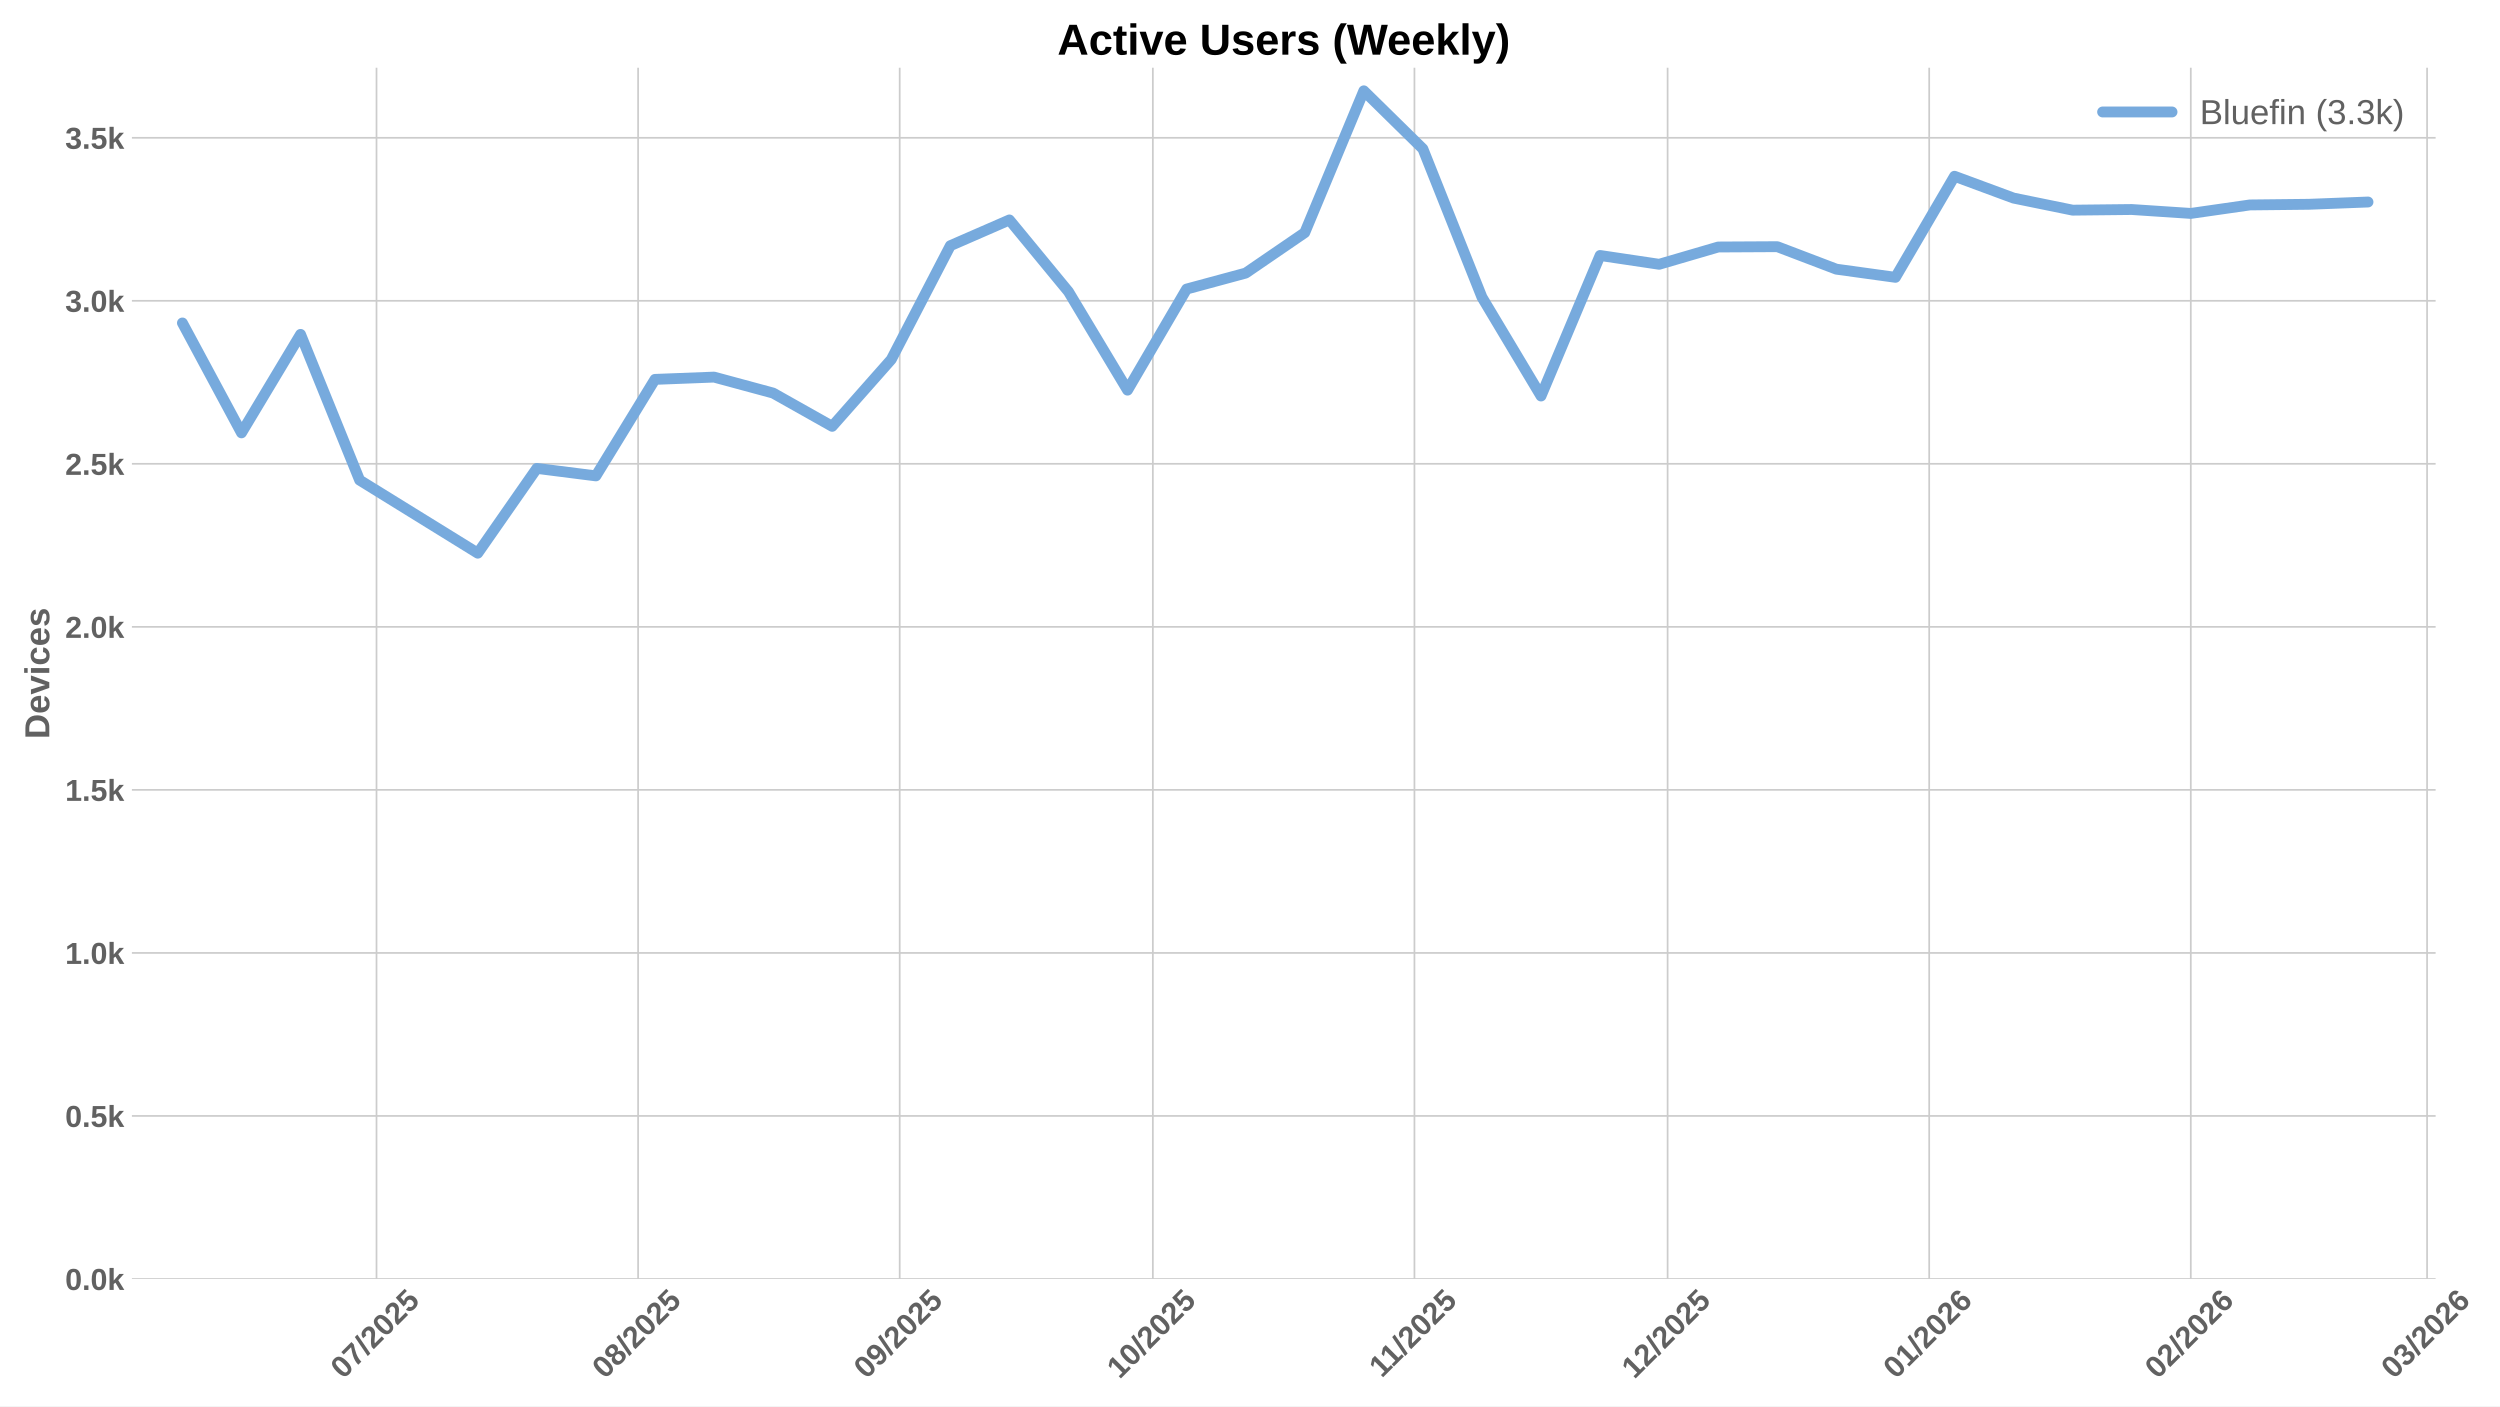
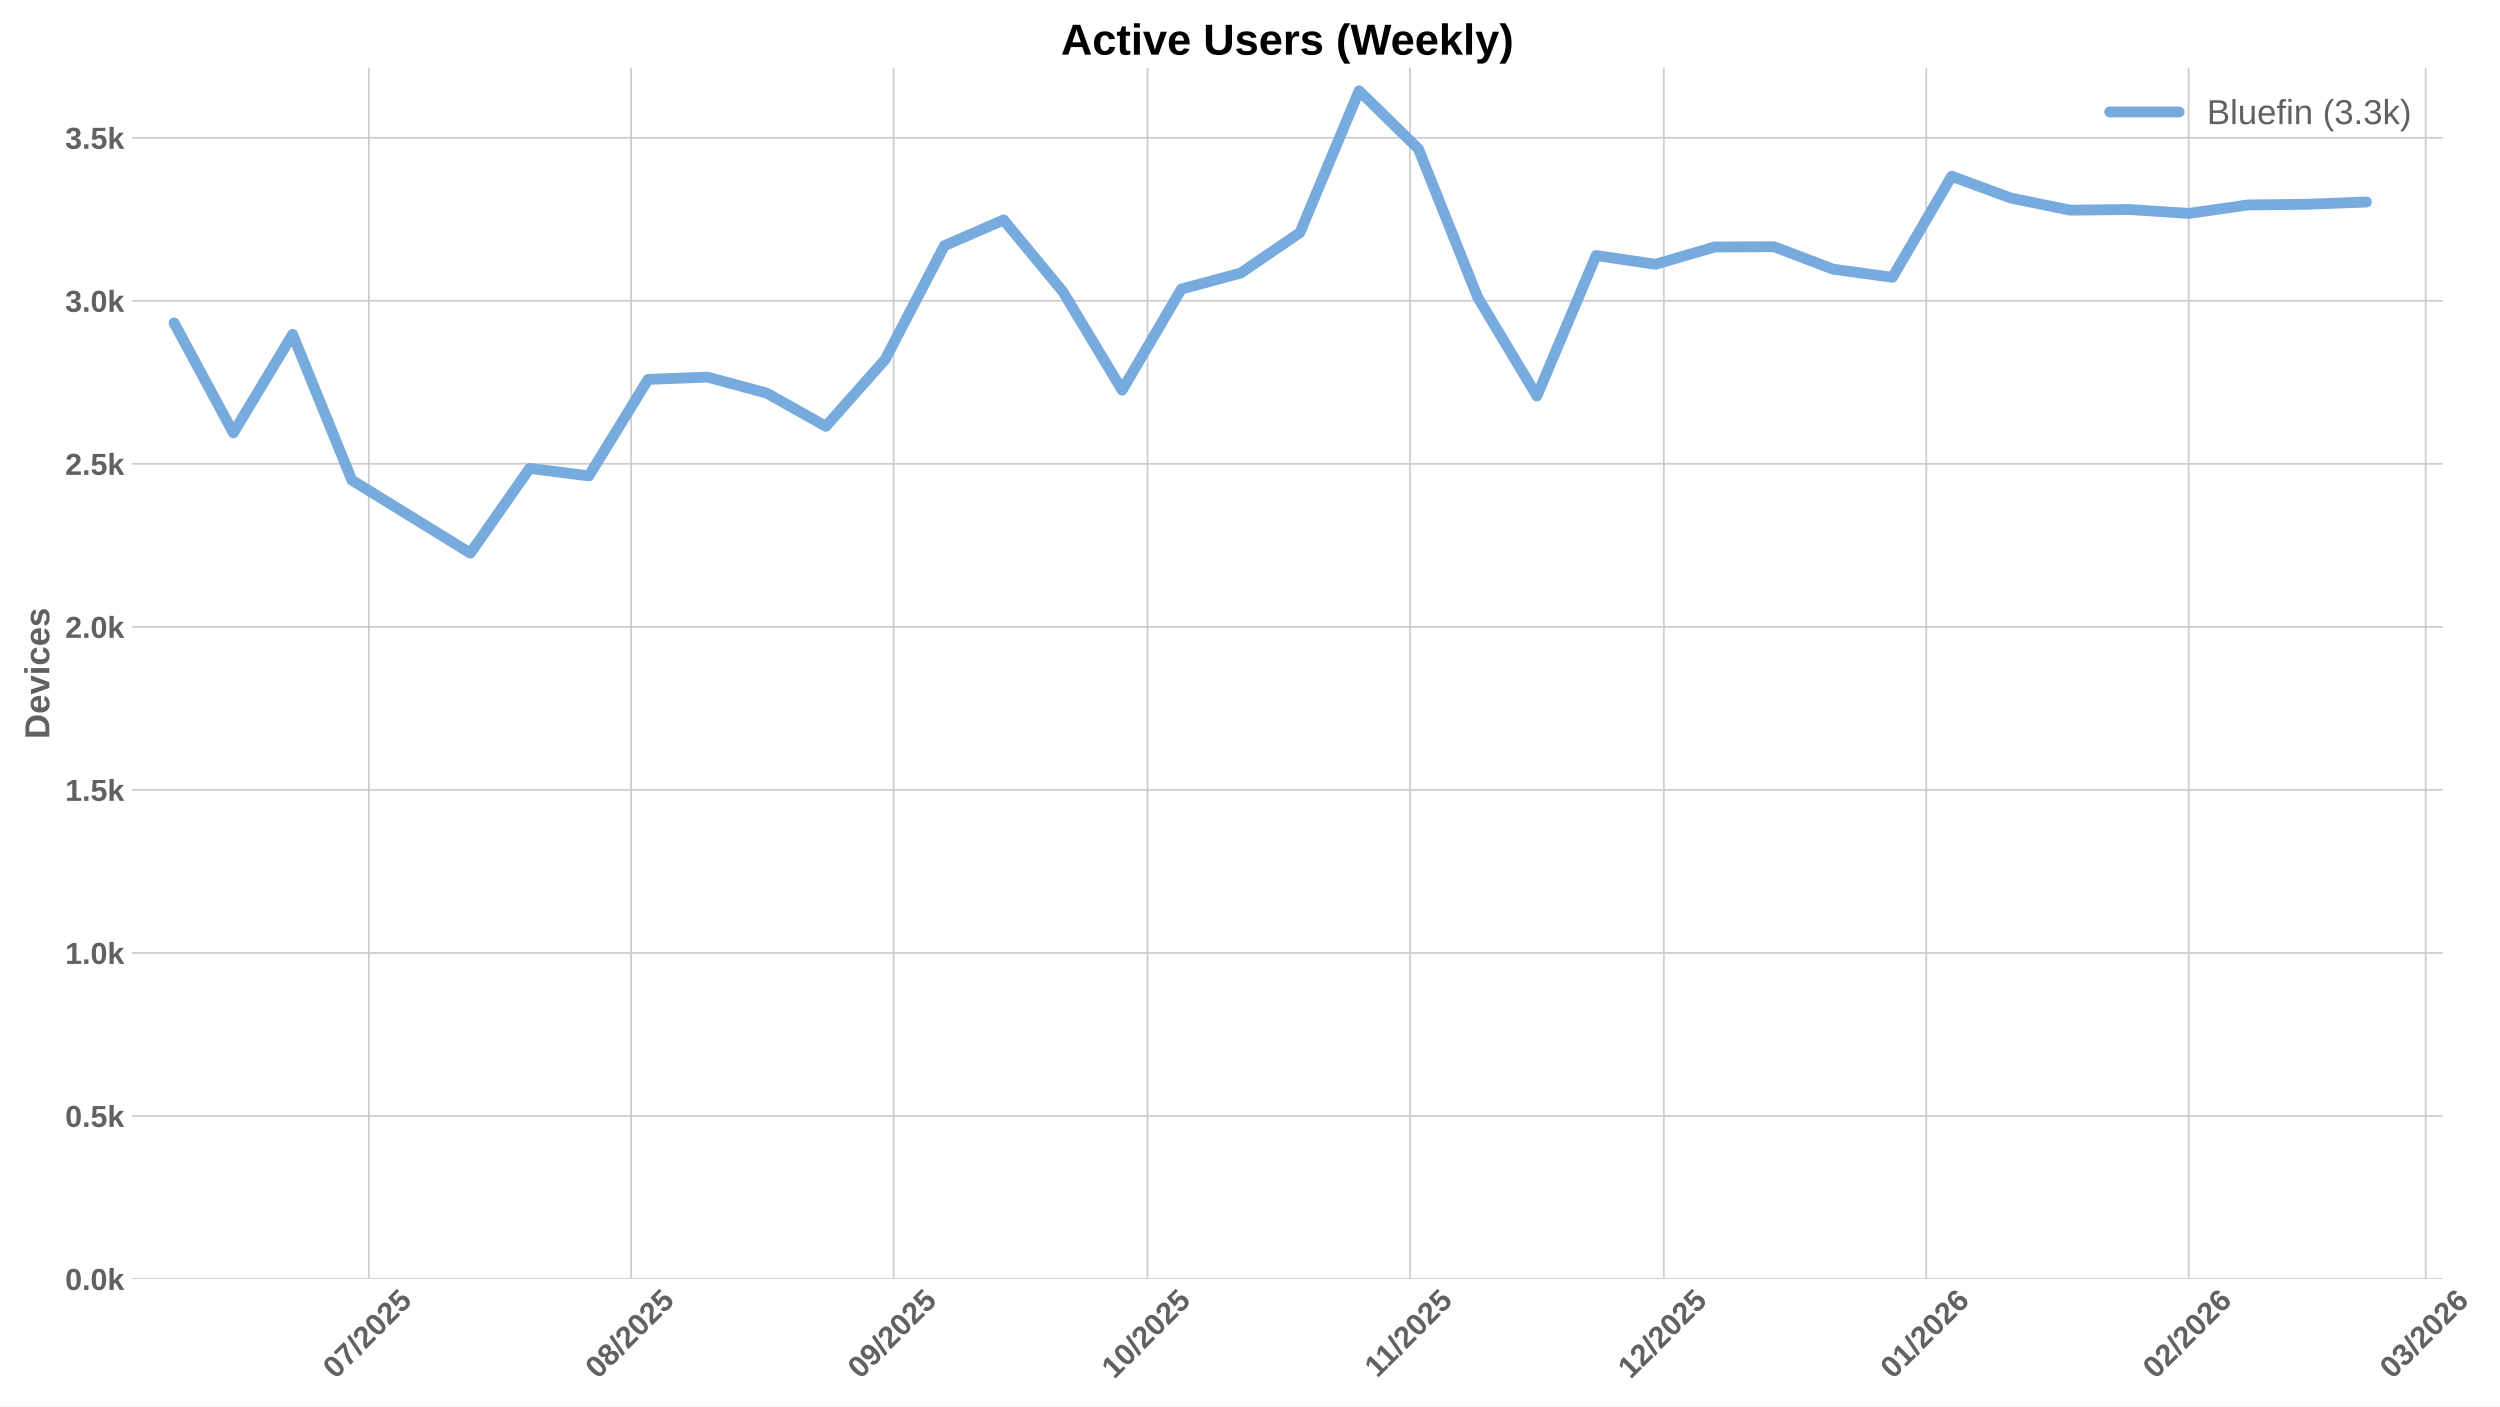
<svg xmlns="http://www.w3.org/2000/svg" xmlns:xlink="http://www.w3.org/1999/xlink" width="1152pt" height="648pt" viewBox="0 0 1152 648" version="1.1">
  <defs>
    <style type="text/css">*{stroke-linejoin: round; stroke-linecap: butt}</style>
  </defs>
  <g id="figure_1">
    <g id="patch_1">
      <path d="M 0 648  L 1152 648  L 1152 0  L 0 0  z " style="fill: #ffffff" />
    </g>
    <g id="axes_1">
      <g id="patch_2">
-         <path d="M 60.78 589.343  L 1122.336 589.343  L 1122.336 31.2  L 60.78 31.2  z " style="fill: #ffffff" />
+         <path d="M 60.78 589.343  L 1125.609 589.343  L 1125.609 31.2  L 60.78 31.2  z " style="fill: #ffffff" />
      </g>
      <g id="matplotlib.axis_1">
        <g id="xtick_1">
          <g id="line2d_1">
-             <path d="M 173.494 589.343  L 173.494 31.2  " clip-path="url(#p04c2c74f4b)" style="fill: none; stroke: #cccccc; stroke-width: 0.8; stroke-linecap: round" />
+             <path d="M 169.938 589.343  L 169.938 31.2  " clip-path="url(#p5e55f01e6c)" style="fill: none; stroke: #cccccc; stroke-width: 0.8; stroke-linecap: round" />
          </g>
          <g id="line2d_2" />
          <g id="text_1">
-             <g style="fill: #616161" transform="translate(158.1637 635.7977) rotate(-45) scale(0.14 -0.14)">
+             <g style="fill: #616161" transform="translate(154.6073 635.7977) rotate(-45) scale(0.14 -0.14)">
              <defs>
                <path id="LiberationSans-Bold-30" d="M 3297 2203  Q 3297 1088 2914 512  Q 2531 -63 1766 -63  Q 253 -63 253 2203  Q 253 2994 418 3494  Q 584 3994 915 4231  Q 1247 4469 1791 4469  Q 2572 4469 2934 3903  Q 3297 3338 3297 2203  z M 2416 2203  Q 2416 2813 2356 3150  Q 2297 3488 2165 3634  Q 2034 3781 1784 3781  Q 1519 3781 1383 3632  Q 1247 3484 1189 3148  Q 1131 2813 1131 2203  Q 1131 1600 1192 1261  Q 1253 922 1386 775  Q 1519 628 1772 628  Q 2022 628 2158 783  Q 2294 938 2355 1278  Q 2416 1619 2416 2203  z " transform="scale(0.015625)" />
                <path id="LiberationSans-Bold-37" d="M 3278 3706  Q 2981 3238 2717 2797  Q 2453 2356 2256 1911  Q 2059 1466 1945 995  Q 1831 525 1831 0  L 916 0  Q 916 550 1059 1064  Q 1203 1578 1475 2111  Q 1747 2644 2463 3681  L 275 3681  L 275 4403  L 3278 4403  L 3278 3706  z " transform="scale(0.015625)" />
                <path id="LiberationSans-Bold-2f" d="M 63 -128  L 972 4638  L 1716 4638  L 822 -128  L 63 -128  z " transform="scale(0.015625)" />
                <path id="LiberationSans-Bold-32" d="M 222 0  L 222 609  Q 394 988 711 1347  Q 1028 1706 1509 2097  Q 1972 2472 2158 2715  Q 2344 2959 2344 3194  Q 2344 3769 1766 3769  Q 1484 3769 1336 3617  Q 1188 3466 1144 3163  L 259 3213  Q 334 3825 717 4147  Q 1100 4469 1759 4469  Q 2472 4469 2853 4144  Q 3234 3819 3234 3231  Q 3234 2922 3112 2672  Q 2991 2422 2800 2211  Q 2609 2000 2376 1815  Q 2144 1631 1925 1456  Q 1706 1281 1526 1103  Q 1347 925 1259 722  L 3303 722  L 3303 0  L 222 0  z " transform="scale(0.015625)" />
                <path id="LiberationSans-Bold-35" d="M 3381 1466  Q 3381 766 2945 351  Q 2509 -63 1750 -63  Q 1088 -63 689 235  Q 291 534 197 1100  L 1075 1172  Q 1144 891 1319 762  Q 1494 634 1759 634  Q 2088 634 2283 843  Q 2478 1053 2478 1447  Q 2478 1794 2293 2001  Q 2109 2209 1778 2209  Q 1413 2209 1181 1925  L 325 1925  L 478 4403  L 3125 4403  L 3125 3750  L 1275 3750  L 1203 2638  Q 1522 2919 2000 2919  Q 2628 2919 3004 2528  Q 3381 2138 3381 1466  z " transform="scale(0.015625)" />
              </defs>
              <use xlink:href="#LiberationSans-Bold-30" />
              <use xlink:href="#LiberationSans-Bold-37" transform="translate(55.61523 0)" />
              <use xlink:href="#LiberationSans-Bold-2f" transform="translate(111.2305 0)" />
              <use xlink:href="#LiberationSans-Bold-32" transform="translate(139.0137 0)" />
              <use xlink:href="#LiberationSans-Bold-30" transform="translate(194.6289 0)" />
              <use xlink:href="#LiberationSans-Bold-32" transform="translate(250.2441 0)" />
              <use xlink:href="#LiberationSans-Bold-35" transform="translate(305.8594 0)" />
            </g>
          </g>
        </g>
        <g id="xtick_2">
          <g id="line2d_3">
-             <path d="M 294.037 589.343  L 294.037 31.2  " clip-path="url(#p04c2c74f4b)" style="fill: none; stroke: #cccccc; stroke-width: 0.8; stroke-linecap: round" />
+             <path d="M 290.852 589.343  L 290.852 31.2  " clip-path="url(#p5e55f01e6c)" style="fill: none; stroke: #cccccc; stroke-width: 0.8; stroke-linecap: round" />
          </g>
          <g id="line2d_4" />
          <g id="text_2">
-             <g style="fill: #616161" transform="translate(278.7066 635.7977) rotate(-45) scale(0.14 -0.14)">
+             <g style="fill: #616161" transform="translate(275.5219 635.7977) rotate(-45) scale(0.14 -0.14)">
              <defs>
                <path id="LiberationSans-Bold-38" d="M 3363 1241  Q 3363 622 2953 279  Q 2544 -63 1784 -63  Q 1031 -63 617 278  Q 203 619 203 1234  Q 203 1656 447 1945  Q 691 2234 1100 2303  L 1100 2316  Q 744 2394 525 2669  Q 306 2944 306 3303  Q 306 3844 689 4156  Q 1072 4469 1772 4469  Q 2488 4469 2870 4164  Q 3253 3859 3253 3297  Q 3253 2938 3036 2666  Q 2819 2394 2453 2322  L 2453 2309  Q 2878 2241 3120 1961  Q 3363 1681 3363 1241  z M 2350 3250  Q 2350 3563 2206 3708  Q 2063 3853 1772 3853  Q 1203 3853 1203 3250  Q 1203 2619 1778 2619  Q 2066 2619 2208 2766  Q 2350 2913 2350 3250  z M 2453 1313  Q 2453 2003 1766 2003  Q 1447 2003 1276 1822  Q 1106 1641 1106 1300  Q 1106 913 1275 734  Q 1444 556 1791 556  Q 2131 556 2292 734  Q 2453 913 2453 1313  z " transform="scale(0.015625)" />
              </defs>
              <use xlink:href="#LiberationSans-Bold-30" />
              <use xlink:href="#LiberationSans-Bold-38" transform="translate(55.61523 0)" />
              <use xlink:href="#LiberationSans-Bold-2f" transform="translate(111.2305 0)" />
              <use xlink:href="#LiberationSans-Bold-32" transform="translate(139.0137 0)" />
              <use xlink:href="#LiberationSans-Bold-30" transform="translate(194.6289 0)" />
              <use xlink:href="#LiberationSans-Bold-32" transform="translate(250.2441 0)" />
              <use xlink:href="#LiberationSans-Bold-35" transform="translate(305.8594 0)" />
            </g>
          </g>
        </g>
        <g id="xtick_3">
          <g id="line2d_5">
-             <path d="M 414.58 589.343  L 414.58 31.2  " clip-path="url(#p04c2c74f4b)" style="fill: none; stroke: #cccccc; stroke-width: 0.8; stroke-linecap: round" />
+             <path d="M 411.767 589.343  L 411.767 31.2  " clip-path="url(#p5e55f01e6c)" style="fill: none; stroke: #cccccc; stroke-width: 0.8; stroke-linecap: round" />
          </g>
          <g id="line2d_6" />
          <g id="text_3">
-             <g style="fill: #616161" transform="translate(399.2496 635.7977) rotate(-45) scale(0.14 -0.14)">
+             <g style="fill: #616161" transform="translate(396.4366 635.7977) rotate(-45) scale(0.14 -0.14)">
              <defs>
                <path id="LiberationSans-Bold-39" d="M 3322 2272  Q 3322 1100 2894 518  Q 2466 -63 1678 -63  Q 1097 -63 767 185  Q 438 434 300 972  L 1125 1088  Q 1247 628 1688 628  Q 2056 628 2254 981  Q 2453 1334 2459 2028  Q 2341 1794 2070 1661  Q 1800 1528 1488 1528  Q 906 1528 564 1923  Q 222 2319 222 2994  Q 222 3688 623 4078  Q 1025 4469 1759 4469  Q 2550 4469 2936 3920  Q 3322 3372 3322 2272  z M 2394 2888  Q 2394 3297 2214 3539  Q 2034 3781 1738 3781  Q 1447 3781 1280 3570  Q 1113 3359 1113 2988  Q 1113 2622 1278 2401  Q 1444 2181 1741 2181  Q 2022 2181 2208 2373  Q 2394 2566 2394 2888  z " transform="scale(0.015625)" />
              </defs>
              <use xlink:href="#LiberationSans-Bold-30" />
              <use xlink:href="#LiberationSans-Bold-39" transform="translate(55.61523 0)" />
              <use xlink:href="#LiberationSans-Bold-2f" transform="translate(111.2305 0)" />
              <use xlink:href="#LiberationSans-Bold-32" transform="translate(139.0137 0)" />
              <use xlink:href="#LiberationSans-Bold-30" transform="translate(194.6289 0)" />
              <use xlink:href="#LiberationSans-Bold-32" transform="translate(250.2441 0)" />
              <use xlink:href="#LiberationSans-Bold-35" transform="translate(305.8594 0)" />
            </g>
          </g>
        </g>
        <g id="xtick_4">
          <g id="line2d_7">
-             <path d="M 531.234 589.343  L 531.234 31.2  " clip-path="url(#p04c2c74f4b)" style="fill: none; stroke: #cccccc; stroke-width: 0.8; stroke-linecap: round" />
+             <path d="M 528.781 589.343  L 528.781 31.2  " clip-path="url(#p5e55f01e6c)" style="fill: none; stroke: #cccccc; stroke-width: 0.8; stroke-linecap: round" />
          </g>
          <g id="line2d_8" />
          <g id="text_4">
-             <g style="fill: #616161" transform="translate(515.9041 635.7977) rotate(-45) scale(0.14 -0.14)">
+             <g style="fill: #616161" transform="translate(513.4507 635.7977) rotate(-45) scale(0.14 -0.14)">
              <defs>
                <path id="LiberationSans-Bold-31" d="M 403 0  L 403 653  L 1494 653  L 1494 3656  L 438 2997  L 438 3688  L 1541 4403  L 2372 4403  L 2372 653  L 3381 653  L 3381 0  L 403 0  z " transform="scale(0.015625)" />
              </defs>
              <use xlink:href="#LiberationSans-Bold-31" />
              <use xlink:href="#LiberationSans-Bold-30" transform="translate(55.61523 0)" />
              <use xlink:href="#LiberationSans-Bold-2f" transform="translate(111.2305 0)" />
              <use xlink:href="#LiberationSans-Bold-32" transform="translate(139.0137 0)" />
              <use xlink:href="#LiberationSans-Bold-30" transform="translate(194.6289 0)" />
              <use xlink:href="#LiberationSans-Bold-32" transform="translate(250.2441 0)" />
              <use xlink:href="#LiberationSans-Bold-35" transform="translate(305.8594 0)" />
            </g>
          </g>
        </g>
        <g id="xtick_5">
          <g id="line2d_9">
-             <path d="M 651.777 589.343  L 651.777 31.2  " clip-path="url(#p04c2c74f4b)" style="fill: none; stroke: #cccccc; stroke-width: 0.8; stroke-linecap: round" />
+             <path d="M 649.696 589.343  L 649.696 31.2  " clip-path="url(#p5e55f01e6c)" style="fill: none; stroke: #cccccc; stroke-width: 0.8; stroke-linecap: round" />
          </g>
          <g id="line2d_10" />
          <g id="text_5">
-             <g style="fill: #616161" transform="translate(636.7192 635.2532) rotate(-45) scale(0.14 -0.14)">
+             <g style="fill: #616161" transform="translate(634.6376 635.2532) rotate(-45) scale(0.14 -0.14)">
              <use xlink:href="#LiberationSans-Bold-31" />
              <use xlink:href="#LiberationSans-Bold-31" transform="translate(50.11523 0)" />
              <use xlink:href="#LiberationSans-Bold-2f" transform="translate(105.7305 0)" />
              <use xlink:href="#LiberationSans-Bold-32" transform="translate(133.5137 0)" />
              <use xlink:href="#LiberationSans-Bold-30" transform="translate(189.1289 0)" />
              <use xlink:href="#LiberationSans-Bold-32" transform="translate(244.7441 0)" />
              <use xlink:href="#LiberationSans-Bold-35" transform="translate(300.3594 0)" />
            </g>
          </g>
        </g>
        <g id="xtick_6">
          <g id="line2d_11">
-             <path d="M 768.432 589.343  L 768.432 31.2  " clip-path="url(#p04c2c74f4b)" style="fill: none; stroke: #cccccc; stroke-width: 0.8; stroke-linecap: round" />
+             <path d="M 766.71 589.343  L 766.71 31.2  " clip-path="url(#p5e55f01e6c)" style="fill: none; stroke: #cccccc; stroke-width: 0.8; stroke-linecap: round" />
          </g>
          <g id="line2d_12" />
          <g id="text_6">
-             <g style="fill: #616161" transform="translate(753.1015 635.7977) rotate(-45) scale(0.14 -0.14)">
+             <g style="fill: #616161" transform="translate(751.3795 635.7977) rotate(-45) scale(0.14 -0.14)">
              <use xlink:href="#LiberationSans-Bold-31" />
              <use xlink:href="#LiberationSans-Bold-32" transform="translate(55.61523 0)" />
              <use xlink:href="#LiberationSans-Bold-2f" transform="translate(111.2305 0)" />
              <use xlink:href="#LiberationSans-Bold-32" transform="translate(139.0137 0)" />
              <use xlink:href="#LiberationSans-Bold-30" transform="translate(194.6289 0)" />
              <use xlink:href="#LiberationSans-Bold-32" transform="translate(250.2441 0)" />
              <use xlink:href="#LiberationSans-Bold-35" transform="translate(305.8594 0)" />
            </g>
          </g>
        </g>
        <g id="xtick_7">
          <g id="line2d_13">
-             <path d="M 888.975 589.343  L 888.975 31.2  " clip-path="url(#p04c2c74f4b)" style="fill: none; stroke: #cccccc; stroke-width: 0.8; stroke-linecap: round" />
+             <path d="M 887.624 589.343  L 887.624 31.2  " clip-path="url(#p5e55f01e6c)" style="fill: none; stroke: #cccccc; stroke-width: 0.8; stroke-linecap: round" />
          </g>
          <g id="line2d_14" />
          <g id="text_7">
-             <g style="fill: #616161" transform="translate(873.6444 635.7977) rotate(-45) scale(0.14 -0.14)">
+             <g style="fill: #616161" transform="translate(872.2942 635.7977) rotate(-45) scale(0.14 -0.14)">
              <defs>
                <path id="LiberationSans-Bold-36" d="M 3328 1441  Q 3328 738 2934 337  Q 2541 -63 1847 -63  Q 1069 -63 651 482  Q 234 1028 234 2100  Q 234 3278 657 3873  Q 1081 4469 1869 4469  Q 2428 4469 2751 4222  Q 3075 3975 3209 3456  L 2381 3341  Q 2263 3775 1850 3775  Q 1497 3775 1295 3422  Q 1094 3069 1094 2350  Q 1234 2584 1484 2709  Q 1734 2834 2050 2834  Q 2641 2834 2984 2459  Q 3328 2084 3328 1441  z M 2447 1416  Q 2447 1791 2273 1989  Q 2100 2188 1797 2188  Q 1506 2188 1331 2002  Q 1156 1816 1156 1509  Q 1156 1125 1339 873  Q 1522 622 1819 622  Q 2116 622 2281 833  Q 2447 1044 2447 1416  z " transform="scale(0.015625)" />
              </defs>
              <use xlink:href="#LiberationSans-Bold-30" />
              <use xlink:href="#LiberationSans-Bold-31" transform="translate(55.61523 0)" />
              <use xlink:href="#LiberationSans-Bold-2f" transform="translate(111.2305 0)" />
              <use xlink:href="#LiberationSans-Bold-32" transform="translate(139.0137 0)" />
              <use xlink:href="#LiberationSans-Bold-30" transform="translate(194.6289 0)" />
              <use xlink:href="#LiberationSans-Bold-32" transform="translate(250.2441 0)" />
              <use xlink:href="#LiberationSans-Bold-36" transform="translate(305.8594 0)" />
            </g>
          </g>
        </g>
        <g id="xtick_8">
          <g id="line2d_15">
-             <path d="M 1009.518 589.343  L 1009.518 31.2  " clip-path="url(#p04c2c74f4b)" style="fill: none; stroke: #cccccc; stroke-width: 0.8; stroke-linecap: round" />
+             <path d="M 1008.539 589.343  L 1008.539 31.2  " clip-path="url(#p5e55f01e6c)" style="fill: none; stroke: #cccccc; stroke-width: 0.8; stroke-linecap: round" />
          </g>
          <g id="line2d_16" />
          <g id="text_8">
-             <g style="fill: #616161" transform="translate(994.1874 635.7977) rotate(-45) scale(0.14 -0.14)">
+             <g style="fill: #616161" transform="translate(993.2088 635.7977) rotate(-45) scale(0.14 -0.14)">
              <use xlink:href="#LiberationSans-Bold-30" />
              <use xlink:href="#LiberationSans-Bold-32" transform="translate(55.61523 0)" />
              <use xlink:href="#LiberationSans-Bold-2f" transform="translate(111.2305 0)" />
              <use xlink:href="#LiberationSans-Bold-32" transform="translate(139.0137 0)" />
              <use xlink:href="#LiberationSans-Bold-30" transform="translate(194.6289 0)" />
              <use xlink:href="#LiberationSans-Bold-32" transform="translate(250.2441 0)" />
              <use xlink:href="#LiberationSans-Bold-36" transform="translate(305.8594 0)" />
            </g>
          </g>
        </g>
        <g id="xtick_9">
          <g id="line2d_17">
-             <path d="M 1118.395 589.343  L 1118.395 31.2  " clip-path="url(#p04c2c74f4b)" style="fill: none; stroke: #cccccc; stroke-width: 0.8; stroke-linecap: round" />
+             <path d="M 1117.752 589.343  L 1117.752 31.2  " clip-path="url(#p5e55f01e6c)" style="fill: none; stroke: #cccccc; stroke-width: 0.8; stroke-linecap: round" />
          </g>
          <g id="line2d_18" />
          <g id="text_9">
-             <g style="fill: #616161" transform="translate(1103.065 635.7977) rotate(-45) scale(0.14 -0.14)">
+             <g style="fill: #616161" transform="translate(1102.422 635.7977) rotate(-45) scale(0.14 -0.14)">
              <defs>
                <path id="LiberationSans-Bold-33" d="M 3328 1222  Q 3328 603 2922 265  Q 2516 -72 1766 -72  Q 1056 -72 637 254  Q 219 581 147 1197  L 1041 1275  Q 1125 641 1763 641  Q 2078 641 2253 797  Q 2428 953 2428 1275  Q 2428 1569 2215 1725  Q 2003 1881 1584 1881  L 1278 1881  L 1278 2591  L 1566 2591  Q 1944 2591 2134 2745  Q 2325 2900 2325 3188  Q 2325 3459 2173 3614  Q 2022 3769 1731 3769  Q 1459 3769 1292 3619  Q 1125 3469 1100 3194  L 222 3256  Q 291 3825 694 4147  Q 1097 4469 1747 4469  Q 2438 4469 2827 4158  Q 3216 3847 3216 3297  Q 3216 2884 2973 2618  Q 2731 2353 2275 2266  L 2275 2253  Q 2781 2194 3054 1920  Q 3328 1647 3328 1222  z " transform="scale(0.015625)" />
              </defs>
              <use xlink:href="#LiberationSans-Bold-30" />
              <use xlink:href="#LiberationSans-Bold-33" transform="translate(55.61523 0)" />
              <use xlink:href="#LiberationSans-Bold-2f" transform="translate(111.2305 0)" />
              <use xlink:href="#LiberationSans-Bold-32" transform="translate(139.0137 0)" />
              <use xlink:href="#LiberationSans-Bold-30" transform="translate(194.6289 0)" />
              <use xlink:href="#LiberationSans-Bold-32" transform="translate(250.2441 0)" />
              <use xlink:href="#LiberationSans-Bold-36" transform="translate(305.8594 0)" />
            </g>
          </g>
        </g>
      </g>
      <g id="matplotlib.axis_2">
        <g id="ytick_1">
          <g id="line2d_19">
-             <path d="M 60.78 589.343  L 1122.336 589.343  " clip-path="url(#p04c2c74f4b)" style="fill: none; stroke: #cccccc; stroke-width: 0.8; stroke-linecap: round" />
+             <path d="M 60.78 589.343  L 1125.609 589.343  " clip-path="url(#p5e55f01e6c)" style="fill: none; stroke: #cccccc; stroke-width: 0.8; stroke-linecap: round" />
          </g>
          <g id="line2d_20" />
          <g id="text_10">
            <g style="fill: #616161" transform="translate(30.03469 594.416) scale(0.14 -0.14)">
              <defs>
                <path id="LiberationSans-Bold-2e" d="M 434 0  L 434 953  L 1338 953  L 1338 0  L 434 0  z " transform="scale(0.015625)" />
                <path id="LiberationSans-Bold-6b" d="M 2606 0  L 1703 1531  L 1325 1269  L 1325 0  L 447 0  L 447 4638  L 1325 4638  L 1325 1981  L 2531 3381  L 3475 3381  L 2288 2063  L 3566 0  L 2606 0  z " transform="scale(0.015625)" />
              </defs>
              <use xlink:href="#LiberationSans-Bold-30" />
              <use xlink:href="#LiberationSans-Bold-2e" transform="translate(55.61523 0)" />
              <use xlink:href="#LiberationSans-Bold-30" transform="translate(83.39844 0)" />
              <use xlink:href="#LiberationSans-Bold-6b" transform="translate(139.0137 0)" />
            </g>
          </g>
        </g>
        <g id="ytick_2">
          <g id="line2d_21">
-             <path d="M 60.78 514.221  L 1122.336 514.221  " clip-path="url(#p04c2c74f4b)" style="fill: none; stroke: #cccccc; stroke-width: 0.8; stroke-linecap: round" />
+             <path d="M 60.78 514.221  L 1125.609 514.221  " clip-path="url(#p5e55f01e6c)" style="fill: none; stroke: #cccccc; stroke-width: 0.8; stroke-linecap: round" />
          </g>
          <g id="line2d_22" />
          <g id="text_11">
            <g style="fill: #616161" transform="translate(30.03469 519.2938) scale(0.14 -0.14)">
              <use xlink:href="#LiberationSans-Bold-30" />
              <use xlink:href="#LiberationSans-Bold-2e" transform="translate(55.61523 0)" />
              <use xlink:href="#LiberationSans-Bold-35" transform="translate(83.39844 0)" />
              <use xlink:href="#LiberationSans-Bold-6b" transform="translate(139.0137 0)" />
            </g>
          </g>
        </g>
        <g id="ytick_3">
          <g id="line2d_23">
-             <path d="M 60.78 439.099  L 1122.336 439.099  " clip-path="url(#p04c2c74f4b)" style="fill: none; stroke: #cccccc; stroke-width: 0.8; stroke-linecap: round" />
+             <path d="M 60.78 439.099  L 1125.609 439.099  " clip-path="url(#p5e55f01e6c)" style="fill: none; stroke: #cccccc; stroke-width: 0.8; stroke-linecap: round" />
          </g>
          <g id="line2d_24" />
          <g id="text_12">
            <g style="fill: #616161" transform="translate(30.03469 444.1715) scale(0.14 -0.14)">
              <use xlink:href="#LiberationSans-Bold-31" />
              <use xlink:href="#LiberationSans-Bold-2e" transform="translate(55.61523 0)" />
              <use xlink:href="#LiberationSans-Bold-30" transform="translate(83.39844 0)" />
              <use xlink:href="#LiberationSans-Bold-6b" transform="translate(139.0137 0)" />
            </g>
          </g>
        </g>
        <g id="ytick_4">
          <g id="line2d_25">
-             <path d="M 60.78 363.976  L 1122.336 363.976  " clip-path="url(#p04c2c74f4b)" style="fill: none; stroke: #cccccc; stroke-width: 0.8; stroke-linecap: round" />
+             <path d="M 60.78 363.976  L 1125.609 363.976  " clip-path="url(#p5e55f01e6c)" style="fill: none; stroke: #cccccc; stroke-width: 0.8; stroke-linecap: round" />
          </g>
          <g id="line2d_26" />
          <g id="text_13">
            <g style="fill: #616161" transform="translate(30.03469 369.0493) scale(0.14 -0.14)">
              <use xlink:href="#LiberationSans-Bold-31" />
              <use xlink:href="#LiberationSans-Bold-2e" transform="translate(55.61523 0)" />
              <use xlink:href="#LiberationSans-Bold-35" transform="translate(83.39844 0)" />
              <use xlink:href="#LiberationSans-Bold-6b" transform="translate(139.0137 0)" />
            </g>
          </g>
        </g>
        <g id="ytick_5">
          <g id="line2d_27">
-             <path d="M 60.78 288.854  L 1122.336 288.854  " clip-path="url(#p04c2c74f4b)" style="fill: none; stroke: #cccccc; stroke-width: 0.8; stroke-linecap: round" />
+             <path d="M 60.78 288.854  L 1125.609 288.854  " clip-path="url(#p5e55f01e6c)" style="fill: none; stroke: #cccccc; stroke-width: 0.8; stroke-linecap: round" />
          </g>
          <g id="line2d_28" />
          <g id="text_14">
            <g style="fill: #616161" transform="translate(30.03469 293.9271) scale(0.14 -0.14)">
              <use xlink:href="#LiberationSans-Bold-32" />
              <use xlink:href="#LiberationSans-Bold-2e" transform="translate(55.61523 0)" />
              <use xlink:href="#LiberationSans-Bold-30" transform="translate(83.39844 0)" />
              <use xlink:href="#LiberationSans-Bold-6b" transform="translate(139.0137 0)" />
            </g>
          </g>
        </g>
        <g id="ytick_6">
          <g id="line2d_29">
-             <path d="M 60.78 213.732  L 1122.336 213.732  " clip-path="url(#p04c2c74f4b)" style="fill: none; stroke: #cccccc; stroke-width: 0.8; stroke-linecap: round" />
+             <path d="M 60.78 213.732  L 1125.609 213.732  " clip-path="url(#p5e55f01e6c)" style="fill: none; stroke: #cccccc; stroke-width: 0.8; stroke-linecap: round" />
          </g>
          <g id="line2d_30" />
          <g id="text_15">
            <g style="fill: #616161" transform="translate(30.03469 218.8048) scale(0.14 -0.14)">
              <use xlink:href="#LiberationSans-Bold-32" />
              <use xlink:href="#LiberationSans-Bold-2e" transform="translate(55.61523 0)" />
              <use xlink:href="#LiberationSans-Bold-35" transform="translate(83.39844 0)" />
              <use xlink:href="#LiberationSans-Bold-6b" transform="translate(139.0137 0)" />
            </g>
          </g>
        </g>
        <g id="ytick_7">
          <g id="line2d_31">
-             <path d="M 60.78 138.61  L 1122.336 138.61  " clip-path="url(#p04c2c74f4b)" style="fill: none; stroke: #cccccc; stroke-width: 0.8; stroke-linecap: round" />
+             <path d="M 60.78 138.61  L 1125.609 138.61  " clip-path="url(#p5e55f01e6c)" style="fill: none; stroke: #cccccc; stroke-width: 0.8; stroke-linecap: round" />
          </g>
          <g id="line2d_32" />
          <g id="text_16">
            <g style="fill: #616161" transform="translate(30.03469 143.6826) scale(0.14 -0.14)">
              <use xlink:href="#LiberationSans-Bold-33" />
              <use xlink:href="#LiberationSans-Bold-2e" transform="translate(55.61523 0)" />
              <use xlink:href="#LiberationSans-Bold-30" transform="translate(83.39844 0)" />
              <use xlink:href="#LiberationSans-Bold-6b" transform="translate(139.0137 0)" />
            </g>
          </g>
        </g>
        <g id="ytick_8">
          <g id="line2d_33">
-             <path d="M 60.78 63.488  L 1122.336 63.488  " clip-path="url(#p04c2c74f4b)" style="fill: none; stroke: #cccccc; stroke-width: 0.8; stroke-linecap: round" />
+             <path d="M 60.78 63.488  L 1125.609 63.488  " clip-path="url(#p5e55f01e6c)" style="fill: none; stroke: #cccccc; stroke-width: 0.8; stroke-linecap: round" />
          </g>
          <g id="line2d_34" />
          <g id="text_17">
            <g style="fill: #616161" transform="translate(30.03469 68.56035) scale(0.14 -0.14)">
              <use xlink:href="#LiberationSans-Bold-33" />
              <use xlink:href="#LiberationSans-Bold-2e" transform="translate(55.61523 0)" />
              <use xlink:href="#LiberationSans-Bold-35" transform="translate(83.39844 0)" />
              <use xlink:href="#LiberationSans-Bold-6b" transform="translate(139.0137 0)" />
            </g>
          </g>
        </g>
        <g id="text_18">
          <g style="fill: #616161" transform="translate(22.71469 340.5153) rotate(-90) scale(0.16 -0.16)">
            <defs>
              <path id="LiberationSans-Bold-44" d="M 4353 2234  Q 4353 1553 4086 1045  Q 3819 538 3330 269  Q 2841 0 2209 0  L 428 0  L 428 4403  L 2022 4403  Q 3134 4403 3743 3842  Q 4353 3281 4353 2234  z M 3425 2234  Q 3425 2944 3056 3317  Q 2688 3691 2003 3691  L 1350 3691  L 1350 713  L 2131 713  Q 2725 713 3075 1122  Q 3425 1531 3425 2234  z " transform="scale(0.015625)" />
              <path id="LiberationSans-Bold-65" d="M 1831 -63  Q 1069 -63 659 389  Q 250 841 250 1706  Q 250 2544 665 2994  Q 1081 3444 1844 3444  Q 2572 3444 2956 2961  Q 3341 2478 3341 1547  L 3341 1522  L 1172 1522  Q 1172 1028 1355 776  Q 1538 525 1875 525  Q 2341 525 2463 928  L 3291 856  Q 2931 -63 1831 -63  z M 1831 2891  Q 1522 2891 1355 2675  Q 1188 2459 1178 2072  L 2491 2072  Q 2466 2481 2294 2686  Q 2122 2891 1831 2891  z " transform="scale(0.015625)" />
              <path id="LiberationSans-Bold-76" d="M 2284 0  L 1234 0  L 25 3381  L 953 3381  L 1544 1491  Q 1591 1334 1766 709  Q 1797 838 1894 1159  Q 1991 1481 2613 3381  L 3531 3381  L 2284 0  z " transform="scale(0.015625)" />
              <path id="LiberationSans-Bold-69" d="M 447 3991  L 447 4638  L 1325 4638  L 1325 3991  L 447 3991  z M 447 0  L 447 3381  L 1325 3381  L 1325 0  L 447 0  z " transform="scale(0.015625)" />
              <path id="LiberationSans-Bold-63" d="M 1856 -63  Q 1088 -63 669 395  Q 250 853 250 1672  Q 250 2509 672 2976  Q 1094 3444 1869 3444  Q 2466 3444 2856 3144  Q 3247 2844 3347 2316  L 2463 2272  Q 2425 2531 2275 2686  Q 2125 2841 1850 2841  Q 1172 2841 1172 1706  Q 1172 538 1863 538  Q 2113 538 2281 695  Q 2450 853 2491 1166  L 3372 1125  Q 3325 778 3123 506  Q 2922 234 2594 85  Q 2266 -63 1856 -63  z " transform="scale(0.015625)" />
              <path id="LiberationSans-Bold-73" d="M 3297 988  Q 3297 497 2895 217  Q 2494 -63 1784 -63  Q 1088 -63 717 157  Q 347 378 225 844  L 997 959  Q 1063 719 1223 619  Q 1384 519 1784 519  Q 2153 519 2322 612  Q 2491 706 2491 906  Q 2491 1069 2355 1164  Q 2219 1259 1894 1325  Q 1150 1472 890 1598  Q 631 1725 495 1926  Q 359 2128 359 2422  Q 359 2906 732 3176  Q 1106 3447 1791 3447  Q 2394 3447 2761 3212  Q 3128 2978 3219 2534  L 2441 2453  Q 2403 2659 2256 2761  Q 2109 2863 1791 2863  Q 1478 2863 1322 2783  Q 1166 2703 1166 2516  Q 1166 2369 1286 2283  Q 1406 2197 1691 2141  Q 2088 2059 2395 1973  Q 2703 1888 2889 1769  Q 3075 1650 3186 1464  Q 3297 1278 3297 988  z " transform="scale(0.015625)" />
            </defs>
            <use xlink:href="#LiberationSans-Bold-44" />
            <use xlink:href="#LiberationSans-Bold-65" transform="translate(72.2168 0)" />
            <use xlink:href="#LiberationSans-Bold-76" transform="translate(127.832 0)" />
            <use xlink:href="#LiberationSans-Bold-69" transform="translate(183.4473 0)" />
            <use xlink:href="#LiberationSans-Bold-63" transform="translate(211.2305 0)" />
            <use xlink:href="#LiberationSans-Bold-65" transform="translate(266.8457 0)" />
            <use xlink:href="#LiberationSans-Bold-73" transform="translate(322.4609 0)" />
          </g>
        </g>
      </g>
      <g id="line2d_35">
-         <path d="M 84.059 148.826  L 111.278 199.459  L 138.498 154.085  L 165.717 221.244  L 220.156 254.899  L 247.375 215.835  L 274.595 219.291  L 301.814 174.819  L 329.033 173.767  L 356.253 181.129  L 383.472 196.454  L 410.691 165.654  L 437.911 113.218  L 465.13 101.349  L 492.35 134.403  L 519.569 179.777  L 546.788 133.201  L 574.008 125.839  L 601.227 107.209  L 628.446 41.852  L 655.666 68.596  L 682.885 136.957  L 710.105 182.481  L 737.324 117.726  L 764.543 121.782  L 791.763 113.819  L 818.982 113.669  L 846.201 124.036  L 873.421 127.792  L 900.64 81.216  L 927.86 91.283  L 955.079 96.842  L 982.298 96.541  L 1009.518 98.344  L 1036.737 94.438  L 1063.956 94.137  L 1091.176 93.086  " clip-path="url(#p04c2c74f4b)" style="fill: none; stroke: #77aadd; stroke-width: 5; stroke-linecap: round" />
+         <path d="M 80.227 148.826  L 107.53 199.459  L 134.833 154.085  L 162.137 221.244  L 216.743 254.899  L 244.047 215.835  L 271.35 219.291  L 298.653 174.819  L 325.956 173.767  L 353.26 181.129  L 380.563 196.454  L 407.866 165.654  L 435.17 113.218  L 462.473 101.349  L 489.776 134.403  L 517.08 179.777  L 544.383 133.201  L 571.686 125.839  L 598.99 107.209  L 626.293 41.852  L 653.596 68.596  L 680.899 136.957  L 708.203 182.481  L 735.506 117.726  L 762.809 121.782  L 790.113 113.819  L 817.416 113.669  L 844.719 124.036  L 872.023 127.792  L 899.326 81.216  L 926.629 91.283  L 953.932 96.842  L 981.236 96.541  L 1008.539 98.344  L 1035.842 94.438  L 1063.146 94.137  L 1090.449 93.086  " clip-path="url(#p5e55f01e6c)" style="fill: none; stroke: #77aadd; stroke-width: 5; stroke-linecap: round" />
      </g>
      <g id="patch_3">
        <path d="M 60.78 589.343  L 60.78 31.2  " style="fill: none" />
      </g>
      <g id="patch_4">
-         <path d="M 1122.336 589.343  L 1122.336 31.2  " style="fill: none" />
+         <path d="M 1125.609 589.343  L 1125.609 31.2  " style="fill: none" />
      </g>
      <g id="patch_5">
-         <path d="M 60.78 589.343  L 1122.336 589.343  " style="fill: none" />
+         <path d="M 60.78 589.343  L 1125.609 589.343  " style="fill: none" />
      </g>
      <g id="patch_6">
-         <path d="M 60.78 31.2  L 1122.336 31.2  " style="fill: none" />
+         <path d="M 60.78 31.2  L 1125.609 31.2  " style="fill: none" />
      </g>
      <g id="text_19">
-         <g transform="translate(487.2469 25.2) scale(0.2 -0.2)">
+         <g transform="translate(488.8835 25.2) scale(0.2 -0.2)">
          <defs>
            <path id="LiberationSans-Bold-41" d="M 3541 0  L 3150 1125  L 1472 1125  L 1081 0  L 159 0  L 1766 4403  L 2853 4403  L 4453 0  L 3541 0  z M 2309 3725  L 2291 3656  Q 2259 3544 2215 3400  Q 2172 3256 1678 1819  L 2944 1819  L 2509 3084  L 2375 3509  L 2309 3725  z " transform="scale(0.015625)" />
            <path id="LiberationSans-Bold-74" d="M 1313 -56  Q 925 -56 715 155  Q 506 366 506 794  L 506 2788  L 78 2788  L 78 3381  L 550 3381  L 825 4175  L 1375 4175  L 1375 3381  L 2016 3381  L 2016 2788  L 1375 2788  L 1375 1031  Q 1375 784 1469 667  Q 1563 550 1759 550  Q 1863 550 2053 594  L 2053 50  Q 1728 -56 1313 -56  z " transform="scale(0.015625)" />
            <path id="LiberationSans-Bold-20" transform="scale(0.015625)" />
            <path id="LiberationSans-Bold-55" d="M 2259 -63  Q 1350 -63 867 381  Q 384 825 384 1650  L 384 4403  L 1306 4403  L 1306 1722  Q 1306 1200 1554 929  Q 1803 659 2284 659  Q 2778 659 3043 942  Q 3309 1225 3309 1753  L 3309 4403  L 4231 4403  L 4231 1697  Q 4231 859 3714 398  Q 3197 -63 2259 -63  z " transform="scale(0.015625)" />
            <path id="LiberationSans-Bold-72" d="M 447 0  L 447 2588  Q 447 2866 439 3052  Q 431 3238 422 3381  L 1259 3381  Q 1269 3325 1284 3039  Q 1300 2753 1300 2659  L 1313 2659  Q 1441 3016 1541 3161  Q 1641 3306 1778 3376  Q 1916 3447 2122 3447  Q 2291 3447 2394 3400  L 2394 2666  Q 2181 2713 2019 2713  Q 1691 2713 1508 2447  Q 1325 2181 1325 1659  L 1325 0  L 447 0  z " transform="scale(0.015625)" />
            <path id="LiberationSans-Bold-28" d="M 1247 -1328  Q 756 -622 537 81  Q 319 784 319 1659  Q 319 2531 537 3232  Q 756 3934 1247 4638  L 2125 4638  Q 1631 3925 1407 3219  Q 1184 2513 1184 1656  Q 1184 803 1406 101  Q 1628 -600 2125 -1328  L 1247 -1328  z " transform="scale(0.015625)" />
            <path id="LiberationSans-Bold-57" d="M 4897 0  L 3803 0  L 3206 2547  Q 3097 2997 3022 3488  Q 2947 3078 2900 2864  Q 2853 2650 2234 0  L 1141 0  L 6 4403  L 941 4403  L 1578 1559  L 1722 872  Q 1809 1306 1892 1701  Q 1975 2097 2516 4403  L 3547 4403  L 4103 2059  Q 4169 1797 4325 872  L 4403 1234  L 4569 1953  L 5100 4403  L 6034 4403  L 4897 0  z " transform="scale(0.015625)" />
            <path id="LiberationSans-Bold-6c" d="M 447 0  L 447 4638  L 1325 4638  L 1325 0  L 447 0  z " transform="scale(0.015625)" />
            <path id="LiberationSans-Bold-79" d="M 884 -1328  Q 569 -1328 331 -1288  L 331 -663  Q 497 -688 634 -688  Q 822 -688 945 -628  Q 1069 -569 1167 -431  Q 1266 -294 1388 34  L 50 3381  L 978 3381  L 1509 1797  Q 1634 1456 1825 753  L 1903 1050  L 2106 1784  L 2606 3381  L 3525 3381  L 2188 -178  Q 1919 -828 1630 -1078  Q 1341 -1328 884 -1328  z " transform="scale(0.015625)" />
            <path id="LiberationSans-Bold-29" d="M 6 -1328  Q 506 -597 726 101  Q 947 800 947 1656  Q 947 2516 722 3223  Q 497 3931 6 4638  L 884 4638  Q 1378 3928 1595 3225  Q 1813 2522 1813 1659  Q 1813 791 1595 87  Q 1378 -616 884 -1328  L 6 -1328  z " transform="scale(0.015625)" />
          </defs>
          <use xlink:href="#LiberationSans-Bold-41" />
          <use xlink:href="#LiberationSans-Bold-63" transform="translate(72.2168 0)" />
          <use xlink:href="#LiberationSans-Bold-74" transform="translate(127.832 0)" />
          <use xlink:href="#LiberationSans-Bold-69" transform="translate(161.1328 0)" />
          <use xlink:href="#LiberationSans-Bold-76" transform="translate(188.916 0)" />
          <use xlink:href="#LiberationSans-Bold-65" transform="translate(244.5312 0)" />
          <use xlink:href="#LiberationSans-Bold-20" transform="translate(300.1465 0)" />
          <use xlink:href="#LiberationSans-Bold-55" transform="translate(327.9297 0)" />
          <use xlink:href="#LiberationSans-Bold-73" transform="translate(400.1465 0)" />
          <use xlink:href="#LiberationSans-Bold-65" transform="translate(455.7617 0)" />
          <use xlink:href="#LiberationSans-Bold-72" transform="translate(511.377 0)" />
          <use xlink:href="#LiberationSans-Bold-73" transform="translate(550.293 0)" />
          <use xlink:href="#LiberationSans-Bold-20" transform="translate(605.9082 0)" />
          <use xlink:href="#LiberationSans-Bold-28" transform="translate(633.6914 0)" />
          <use xlink:href="#LiberationSans-Bold-57" transform="translate(666.9922 0)" />
          <use xlink:href="#LiberationSans-Bold-65" transform="translate(759.627 0)" />
          <use xlink:href="#LiberationSans-Bold-65" transform="translate(815.2422 0)" />
          <use xlink:href="#LiberationSans-Bold-6b" transform="translate(870.8574 0)" />
          <use xlink:href="#LiberationSans-Bold-6c" transform="translate(926.4727 0)" />
          <use xlink:href="#LiberationSans-Bold-79" transform="translate(954.2559 0)" />
          <use xlink:href="#LiberationSans-Bold-29" transform="translate(1009.871 0)" />
        </g>
      </g>
      <g id="legend_1">
        <g id="line2d_36">
-           <path d="M 968.876 51.595  L 984.876 51.595  L 1000.876 51.595  " style="fill: none; stroke: #77aadd; stroke-width: 5; stroke-linecap: round" />
+           <path d="M 972.149 51.595  L 988.149 51.595  L 1004.149 51.595  " style="fill: none; stroke: #77aadd; stroke-width: 5; stroke-linecap: round" />
        </g>
        <g id="text_20">
-           <g style="fill: #616161" transform="translate(1013.676 57.195) scale(0.16 -0.16)">
+           <g style="fill: #616161" transform="translate(1016.949 57.195) scale(0.16 -0.16)">
            <defs>
              <path id="LiberationSans-42" d="M 3931 1241  Q 3931 653 3503 326  Q 3075 0 2313 0  L 525 0  L 525 4403  L 2125 4403  Q 3675 4403 3675 3334  Q 3675 2944 3456 2678  Q 3238 2413 2838 2322  Q 3363 2259 3647 1970  Q 3931 1681 3931 1241  z M 3075 3263  Q 3075 3619 2831 3772  Q 2588 3925 2125 3925  L 1122 3925  L 1122 2531  L 2125 2531  Q 2603 2531 2839 2711  Q 3075 2891 3075 3263  z M 3328 1288  Q 3328 2066 2234 2066  L 1122 2066  L 1122 478  L 2281 478  Q 2828 478 3078 681  Q 3328 884 3328 1288  z " transform="scale(0.015625)" />
              <path id="LiberationSans-6c" d="M 431 0  L 431 4638  L 994 4638  L 994 0  L 431 0  z " transform="scale(0.015625)" />
              <path id="LiberationSans-75" d="M 981 3381  L 981 1238  Q 981 903 1047 718  Q 1113 534 1256 453  Q 1400 372 1678 372  Q 2084 372 2318 650  Q 2553 928 2553 1422  L 2553 3381  L 3116 3381  L 3116 722  Q 3116 131 3134 0  L 2603 0  Q 2600 16 2597 84  Q 2594 153 2589 242  Q 2584 331 2578 578  L 2569 578  Q 2375 228 2120 82  Q 1866 -63 1488 -63  Q 931 -63 673 214  Q 416 491 416 1128  L 416 3381  L 981 3381  z " transform="scale(0.015625)" />
              <path id="LiberationSans-65" d="M 863 1572  Q 863 991 1103 675  Q 1344 359 1806 359  Q 2172 359 2392 506  Q 2613 653 2691 878  L 3184 738  Q 2881 -63 1806 -63  Q 1056 -63 664 384  Q 272 831 272 1713  Q 272 2550 664 2997  Q 1056 3444 1784 3444  Q 3275 3444 3275 1647  L 3275 1572  L 863 1572  z M 2694 2003  Q 2647 2538 2422 2783  Q 2197 3028 1775 3028  Q 1366 3028 1127 2754  Q 888 2481 869 2003  L 2694 2003  z " transform="scale(0.015625)" />
              <path id="LiberationSans-66" d="M 1128 2972  L 1128 0  L 566 0  L 566 2972  L 91 2972  L 91 3381  L 566 3381  L 566 3763  Q 566 4225 769 4428  Q 972 4631 1391 4631  Q 1625 4631 1788 4594  L 1788 4166  Q 1647 4191 1538 4191  Q 1322 4191 1225 4081  Q 1128 3972 1128 3684  L 1128 3381  L 1788 3381  L 1788 2972  L 1128 2972  z " transform="scale(0.015625)" />
              <path id="LiberationSans-69" d="M 428 4100  L 428 4638  L 991 4638  L 991 4100  L 428 4100  z M 428 0  L 428 3381  L 991 3381  L 991 0  L 428 0  z " transform="scale(0.015625)" />
              <path id="LiberationSans-6e" d="M 2578 0  L 2578 2144  Q 2578 2478 2512 2662  Q 2447 2847 2303 2928  Q 2159 3009 1881 3009  Q 1475 3009 1240 2731  Q 1006 2453 1006 1959  L 1006 0  L 444 0  L 444 2659  Q 444 3250 425 3381  L 956 3381  Q 959 3366 962 3297  Q 966 3228 970 3139  Q 975 3050 981 2803  L 991 2803  Q 1184 3153 1439 3298  Q 1694 3444 2072 3444  Q 2628 3444 2886 3167  Q 3144 2891 3144 2253  L 3144 0  L 2578 0  z " transform="scale(0.015625)" />
              <path id="LiberationSans-20" transform="scale(0.015625)" />
              <path id="LiberationSans-28" d="M 397 1663  Q 397 2566 680 3284  Q 963 4003 1550 4638  L 2094 4638  Q 1509 3988 1236 3256  Q 963 2525 963 1656  Q 963 791 1233 62  Q 1503 -666 2094 -1325  L 1550 -1325  Q 959 -688 678 32  Q 397 753 397 1650  L 397 1663  z " transform="scale(0.015625)" />
              <path id="LiberationSans-33" d="M 3278 1216  Q 3278 606 2890 271  Q 2503 -63 1784 -63  Q 1116 -63 717 239  Q 319 541 244 1131  L 825 1184  Q 938 403 1784 403  Q 2209 403 2451 612  Q 2694 822 2694 1234  Q 2694 1594 2417 1795  Q 2141 1997 1619 1997  L 1300 1997  L 1300 2484  L 1606 2484  Q 2069 2484 2323 2686  Q 2578 2888 2578 3244  Q 2578 3597 2370 3801  Q 2163 4006 1753 4006  Q 1381 4006 1151 3815  Q 922 3625 884 3278  L 319 3322  Q 381 3863 767 4166  Q 1153 4469 1759 4469  Q 2422 4469 2789 4161  Q 3156 3853 3156 3303  Q 3156 2881 2920 2617  Q 2684 2353 2234 2259  L 2234 2247  Q 2728 2194 3003 1916  Q 3278 1638 3278 1216  z " transform="scale(0.015625)" />
              <path id="LiberationSans-2e" d="M 584 0  L 584 684  L 1194 684  L 1194 0  L 584 0  z " transform="scale(0.015625)" />
              <path id="LiberationSans-6b" d="M 2550 0  L 1406 1544  L 994 1203  L 994 0  L 431 0  L 431 4638  L 994 4638  L 994 1741  L 2478 3381  L 3138 3381  L 1766 1928  L 3209 0  L 2550 0  z " transform="scale(0.015625)" />
              <path id="LiberationSans-29" d="M 1734 1650  Q 1734 747 1451 28  Q 1169 -691 581 -1325  L 38 -1325  Q 625 -669 897 57  Q 1169 784 1169 1656  Q 1169 2528 895 3256  Q 622 3984 38 4638  L 581 4638  Q 1172 4000 1453 3279  Q 1734 2559 1734 1663  L 1734 1650  z " transform="scale(0.015625)" />
            </defs>
            <use xlink:href="#LiberationSans-42" />
            <use xlink:href="#LiberationSans-6c" transform="translate(66.69922 0)" />
            <use xlink:href="#LiberationSans-75" transform="translate(88.91602 0)" />
            <use xlink:href="#LiberationSans-65" transform="translate(144.5312 0)" />
            <use xlink:href="#LiberationSans-66" transform="translate(200.1465 0)" />
            <use xlink:href="#LiberationSans-69" transform="translate(227.9297 0)" />
            <use xlink:href="#LiberationSans-6e" transform="translate(250.1465 0)" />
            <use xlink:href="#LiberationSans-20" transform="translate(305.7617 0)" />
            <use xlink:href="#LiberationSans-28" transform="translate(333.5449 0)" />
            <use xlink:href="#LiberationSans-33" transform="translate(366.8457 0)" />
            <use xlink:href="#LiberationSans-2e" transform="translate(422.4609 0)" />
            <use xlink:href="#LiberationSans-33" transform="translate(450.2441 0)" />
            <use xlink:href="#LiberationSans-6b" transform="translate(505.8594 0)" />
            <use xlink:href="#LiberationSans-29" transform="translate(555.8594 0)" />
          </g>
        </g>
      </g>
    </g>
  </g>
  <defs>
-     <clipPath id="p04c2c74f4b">
-       <rect x="60.78" y="31.2" width="1061.556" height="558.143" />
+     <clipPath id="p5e55f01e6c">
+       <rect x="60.78" y="31.2" width="1064.829" height="558.143" />
    </clipPath>
  </defs>
</svg>
